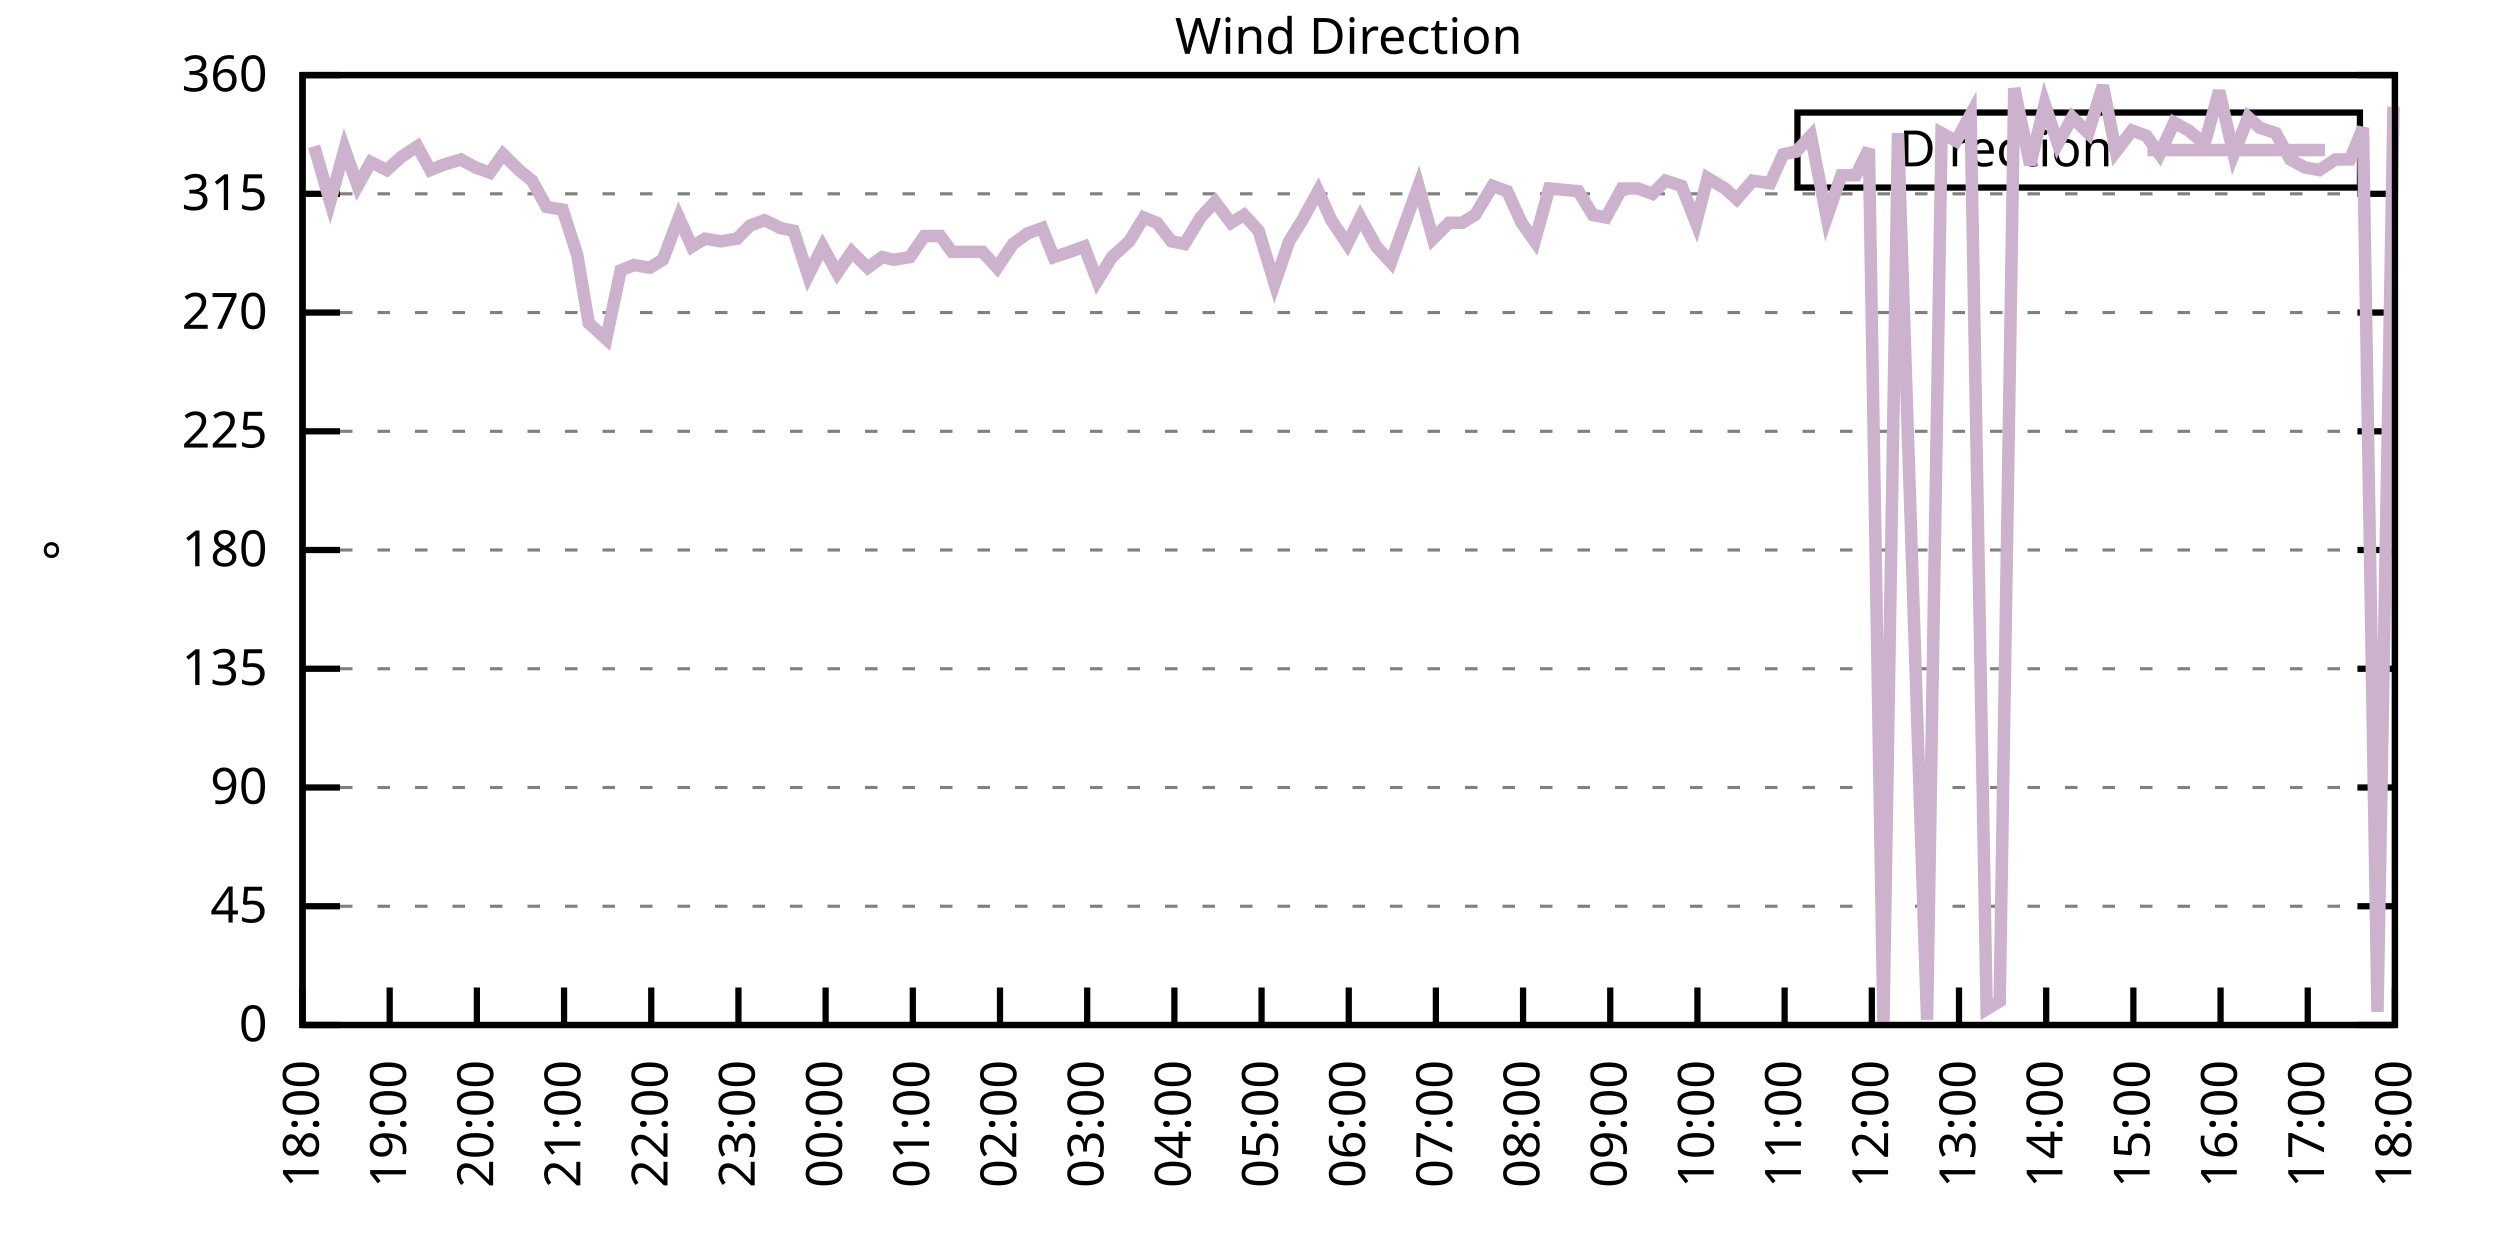
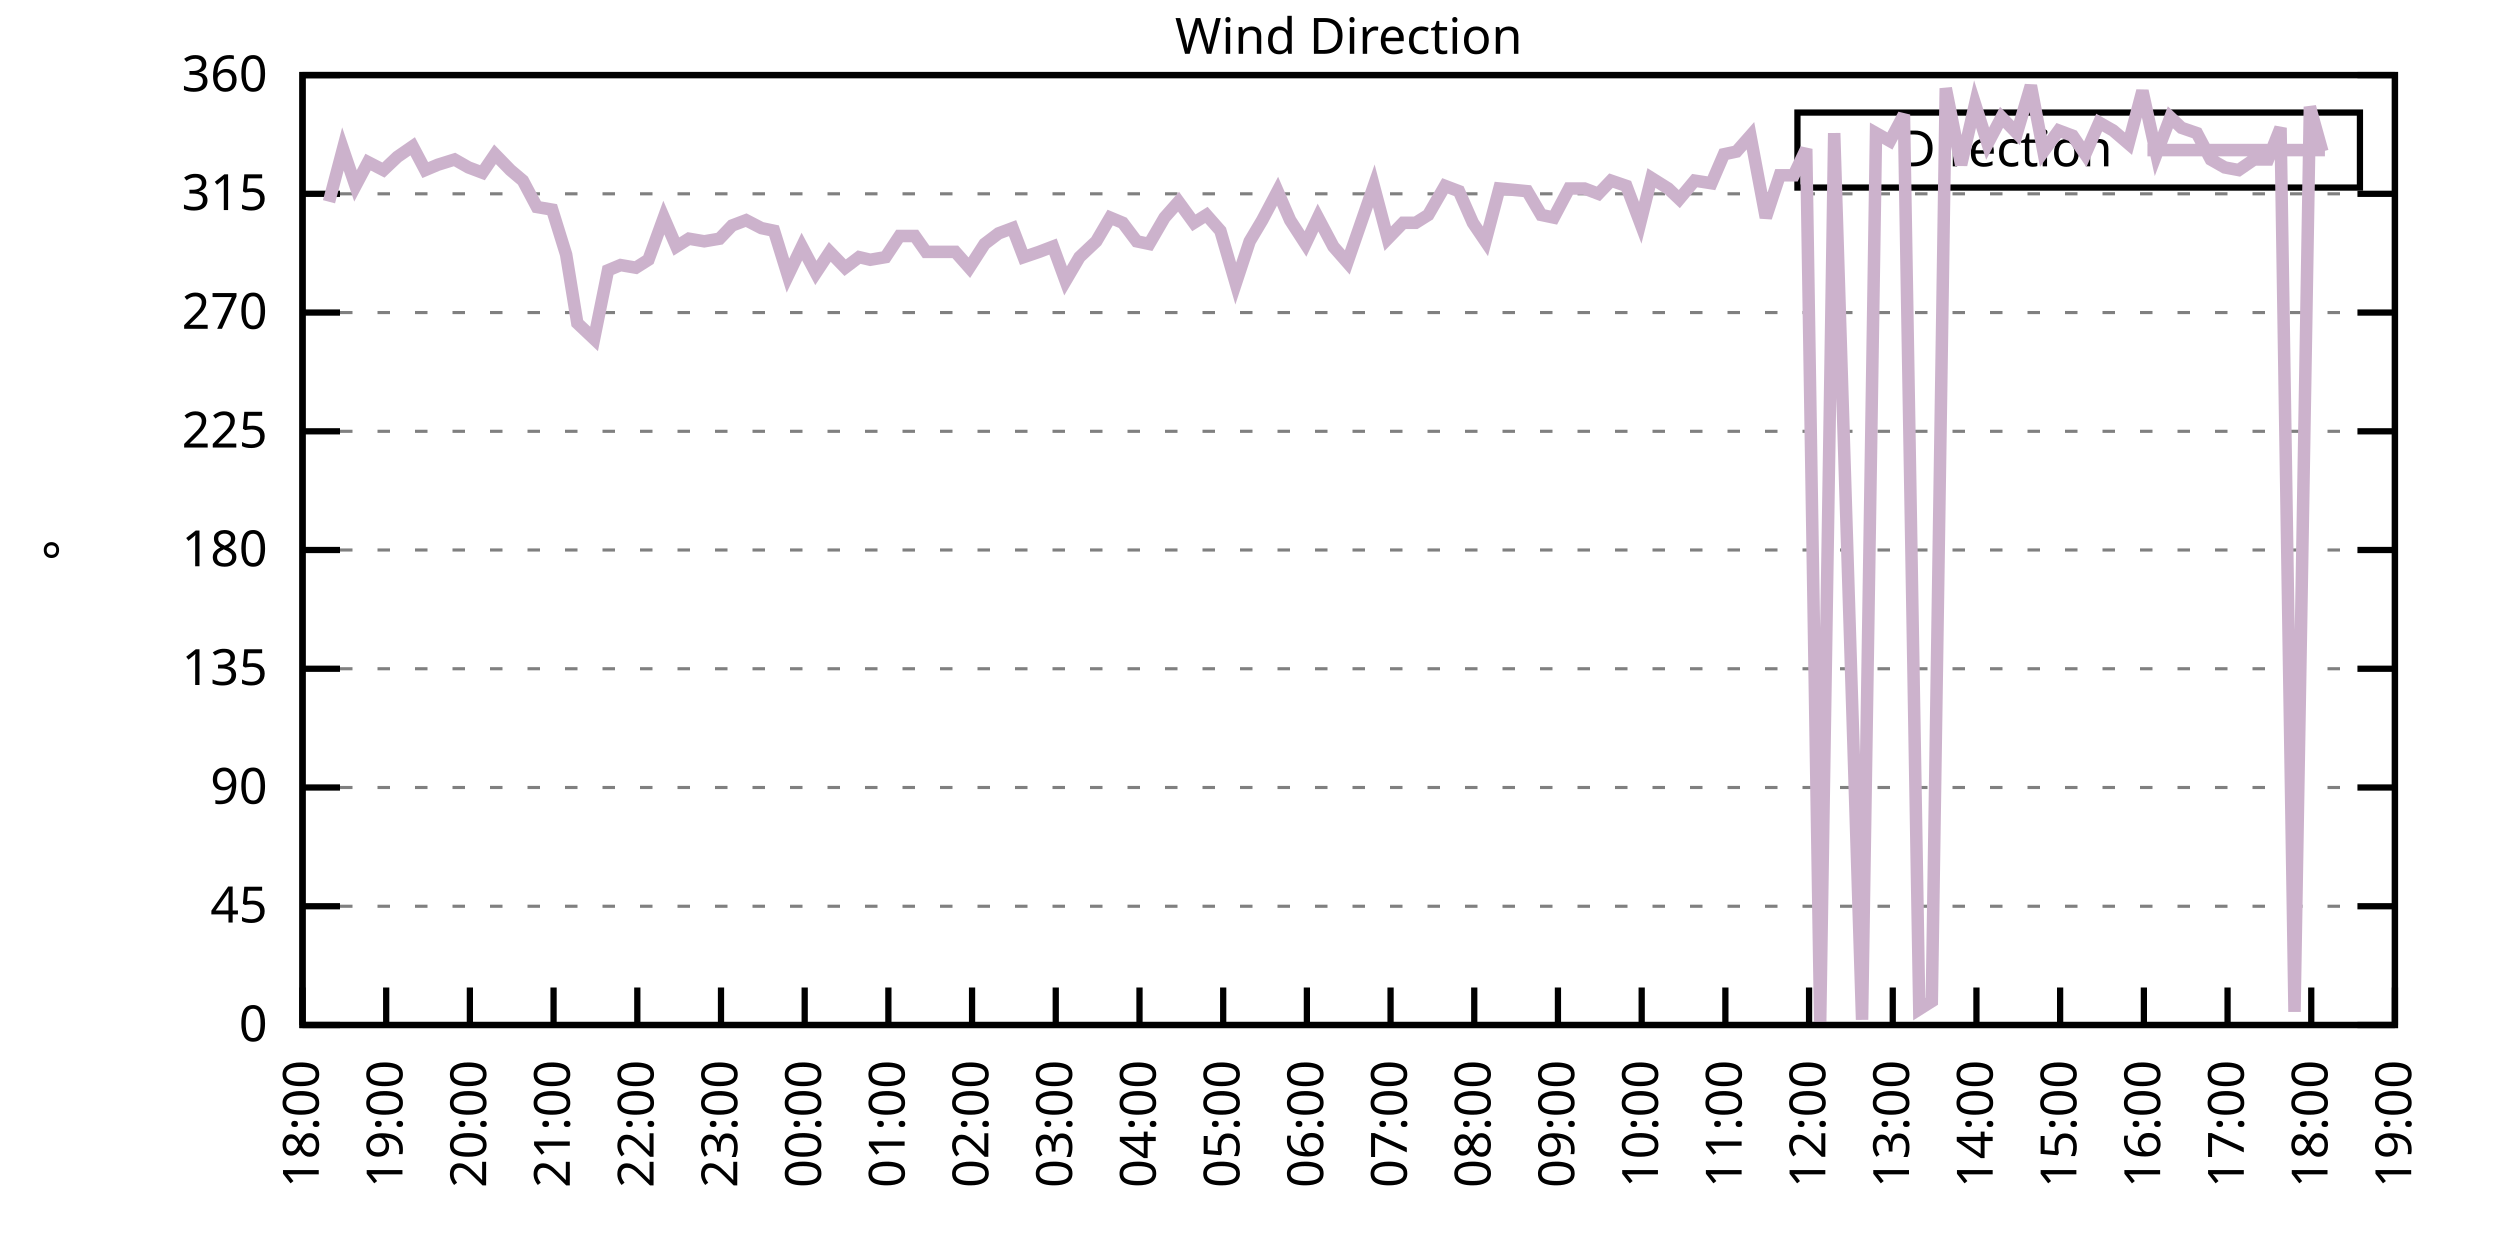
<svg xmlns="http://www.w3.org/2000/svg" xmlns:xlink="http://www.w3.org/1999/xlink" width="400" height="200" viewBox="0 0 400 200">
  <g id="gnuplot_canvas">
    <rect x="0" y="0" width="400" height="200" fill="none" />
    <defs>
      <circle id="gpDot" r="0.5" stroke-width="0.5" stroke="currentColor" />
      <path id="gpPt0" stroke-width="0.333" stroke="currentColor" d="M-1,0 h2 M0,-1 v2" />
      <path id="gpPt1" stroke-width="0.333" stroke="currentColor" d="M-1,-1 L1,1 M1,-1 L-1,1" />
      <path id="gpPt2" stroke-width="0.333" stroke="currentColor" d="M-1,0 L1,0 M0,-1 L0,1 M-1,-1 L1,1 M-1,1 L1,-1" />
      <rect id="gpPt3" stroke-width="0.333" stroke="currentColor" x="-1" y="-1" width="2" height="2" />
      <rect id="gpPt4" stroke-width="0.333" stroke="currentColor" fill="currentColor" x="-1" y="-1" width="2" height="2" />
      <circle id="gpPt5" stroke-width="0.333" stroke="currentColor" cx="0" cy="0" r="1" />
      <use xlink:href="#gpPt5" id="gpPt6" fill="currentColor" stroke="none" />
      <path id="gpPt7" stroke-width="0.333" stroke="currentColor" d="M0,-1.33 L-1.33,0.67 L1.33,0.67 z" />
      <use xlink:href="#gpPt7" id="gpPt8" fill="currentColor" stroke="none" />
      <use xlink:href="#gpPt7" id="gpPt9" stroke="currentColor" transform="rotate(180)" />
      <use xlink:href="#gpPt9" id="gpPt10" fill="currentColor" stroke="none" />
      <use xlink:href="#gpPt3" id="gpPt11" stroke="currentColor" transform="rotate(45)" />
      <use xlink:href="#gpPt11" id="gpPt12" fill="currentColor" stroke="none" />
      <path id="gpPt13" stroke-width="0.333" stroke="currentColor" d="M0,1.330 L1.265,0.411 L0.782,-1.067 L-0.782,-1.076 L-1.265,0.411 z" />
      <use xlink:href="#gpPt13" id="gpPt14" fill="currentColor" stroke="none" />
      <filter id="textbox" filterUnits="objectBoundingBox" x="0" y="0" height="1" width="1">
        <feFlood flood-color="white" flood-opacity="1" result="bgnd" />
        <feComposite in="SourceGraphic" in2="bgnd" operator="atop" />
      </filter>
      <filter id="greybox" filterUnits="objectBoundingBox" x="0" y="0" height="1" width="1">
        <feFlood flood-color="lightgrey" flood-opacity="1" result="grey" />
        <feComposite in="SourceGraphic" in2="grey" operator="atop" />
      </filter>
    </defs>
    <g fill="none" color="white" stroke="currentColor" stroke-width="1.00" stroke-linecap="butt" stroke-linejoin="miter">
</g>
    <g fill="none" color="black" stroke="currentColor" stroke-width="1.00" stroke-linecap="butt" stroke-linejoin="miter">
      <g stroke="none" shape-rendering="crispEdges">
        <polygon fill="rgb(255, 255, 255)" points="48.40,164.00 383.18,164.00 383.18,12.02 48.40,12.02 " />
      </g>
    </g>
    <g fill="none" color="black" stroke="currentColor" stroke-width="1.00" stroke-linecap="butt" stroke-linejoin="miter">
</g>
    <g fill="none" color="black" stroke="black" stroke-width="0.50" stroke-linecap="butt" stroke-linejoin="miter">
</g>
    <g fill="none" color="gray" stroke="currentColor" stroke-width="0.50" stroke-linecap="butt" stroke-linejoin="miter">
      <path stroke="gray" stroke-dasharray="2,4" class="gridline" d="M48.40,164.00 L383.19,164.00  " />
    </g>
    <g fill="none" color="gray" stroke="gray" stroke-width="1.00" stroke-linecap="butt" stroke-linejoin="miter">
</g>
    <g fill="none" color="black" stroke="currentColor" stroke-width="1.00" stroke-linecap="butt" stroke-linejoin="miter">
      <path stroke="black" d="M48.40,164.00 L54.40,164.00 M383.19,164.00 L377.19,164.00  " />
      <g transform="translate(42.80,166.60)" stroke="none" fill="black" font-family="Sans" font-size="8.00" text-anchor="end">
        <text>
          <tspan font-family="Sans"> 0</tspan>
        </text>
      </g>
    </g>
    <g fill="none" color="black" stroke="currentColor" stroke-width="1.00" stroke-linecap="butt" stroke-linejoin="miter">
</g>
    <g fill="none" color="black" stroke="black" stroke-width="0.50" stroke-linecap="butt" stroke-linejoin="miter">
</g>
    <g fill="none" color="gray" stroke="currentColor" stroke-width="0.50" stroke-linecap="butt" stroke-linejoin="miter">
      <path stroke="gray" stroke-dasharray="2,4" class="gridline" d="M48.40,145.00 L383.19,145.00  " />
    </g>
    <g fill="none" color="gray" stroke="gray" stroke-width="1.00" stroke-linecap="butt" stroke-linejoin="miter">
</g>
    <g fill="none" color="black" stroke="currentColor" stroke-width="1.00" stroke-linecap="butt" stroke-linejoin="miter">
      <path stroke="black" d="M48.40,145.00 L54.40,145.00 M383.19,145.00 L377.19,145.00  " />
      <g transform="translate(42.80,147.60)" stroke="none" fill="black" font-family="Sans" font-size="8.00" text-anchor="end">
        <text>
          <tspan font-family="Sans"> 45</tspan>
        </text>
      </g>
    </g>
    <g fill="none" color="black" stroke="currentColor" stroke-width="1.00" stroke-linecap="butt" stroke-linejoin="miter">
</g>
    <g fill="none" color="black" stroke="black" stroke-width="0.50" stroke-linecap="butt" stroke-linejoin="miter">
</g>
    <g fill="none" color="gray" stroke="currentColor" stroke-width="0.50" stroke-linecap="butt" stroke-linejoin="miter">
      <path stroke="gray" stroke-dasharray="2,4" class="gridline" d="M48.40,126.00 L383.19,126.00  " />
    </g>
    <g fill="none" color="gray" stroke="gray" stroke-width="1.00" stroke-linecap="butt" stroke-linejoin="miter">
</g>
    <g fill="none" color="black" stroke="currentColor" stroke-width="1.00" stroke-linecap="butt" stroke-linejoin="miter">
      <path stroke="black" d="M48.40,126.00 L54.40,126.00 M383.19,126.00 L377.19,126.00  " />
      <g transform="translate(42.80,128.60)" stroke="none" fill="black" font-family="Sans" font-size="8.00" text-anchor="end">
        <text>
          <tspan font-family="Sans"> 90</tspan>
        </text>
      </g>
    </g>
    <g fill="none" color="black" stroke="currentColor" stroke-width="1.00" stroke-linecap="butt" stroke-linejoin="miter">
</g>
    <g fill="none" color="black" stroke="black" stroke-width="0.50" stroke-linecap="butt" stroke-linejoin="miter">
</g>
    <g fill="none" color="gray" stroke="currentColor" stroke-width="0.50" stroke-linecap="butt" stroke-linejoin="miter">
      <path stroke="gray" stroke-dasharray="2,4" class="gridline" d="M48.40,107.00 L383.19,107.00  " />
    </g>
    <g fill="none" color="gray" stroke="gray" stroke-width="1.00" stroke-linecap="butt" stroke-linejoin="miter">
</g>
    <g fill="none" color="black" stroke="currentColor" stroke-width="1.00" stroke-linecap="butt" stroke-linejoin="miter">
      <path stroke="black" d="M48.40,107.00 L54.40,107.00 M383.19,107.00 L377.19,107.00  " />
      <g transform="translate(42.80,109.60)" stroke="none" fill="black" font-family="Sans" font-size="8.00" text-anchor="end">
        <text>
          <tspan font-family="Sans"> 135</tspan>
        </text>
      </g>
    </g>
    <g fill="none" color="black" stroke="currentColor" stroke-width="1.00" stroke-linecap="butt" stroke-linejoin="miter">
</g>
    <g fill="none" color="black" stroke="black" stroke-width="0.50" stroke-linecap="butt" stroke-linejoin="miter">
</g>
    <g fill="none" color="gray" stroke="currentColor" stroke-width="0.50" stroke-linecap="butt" stroke-linejoin="miter">
      <path stroke="gray" stroke-dasharray="2,4" class="gridline" d="M48.40,88.00 L383.19,88.00  " />
    </g>
    <g fill="none" color="gray" stroke="gray" stroke-width="1.00" stroke-linecap="butt" stroke-linejoin="miter">
</g>
    <g fill="none" color="black" stroke="currentColor" stroke-width="1.00" stroke-linecap="butt" stroke-linejoin="miter">
      <path stroke="black" d="M48.40,88.00 L54.40,88.00 M383.19,88.00 L377.19,88.00  " />
      <g transform="translate(42.80,90.60)" stroke="none" fill="black" font-family="Sans" font-size="8.00" text-anchor="end">
        <text>
          <tspan font-family="Sans"> 180</tspan>
        </text>
      </g>
    </g>
    <g fill="none" color="black" stroke="currentColor" stroke-width="1.00" stroke-linecap="butt" stroke-linejoin="miter">
</g>
    <g fill="none" color="black" stroke="black" stroke-width="0.50" stroke-linecap="butt" stroke-linejoin="miter">
</g>
    <g fill="none" color="gray" stroke="currentColor" stroke-width="0.50" stroke-linecap="butt" stroke-linejoin="miter">
      <path stroke="gray" stroke-dasharray="2,4" class="gridline" d="M48.40,69.01 L383.19,69.01  " />
    </g>
    <g fill="none" color="gray" stroke="gray" stroke-width="1.00" stroke-linecap="butt" stroke-linejoin="miter">
</g>
    <g fill="none" color="black" stroke="currentColor" stroke-width="1.00" stroke-linecap="butt" stroke-linejoin="miter">
      <path stroke="black" d="M48.40,69.01 L54.40,69.01 M383.19,69.01 L377.19,69.01  " />
      <g transform="translate(42.80,71.61)" stroke="none" fill="black" font-family="Sans" font-size="8.00" text-anchor="end">
        <text>
          <tspan font-family="Sans"> 225</tspan>
        </text>
      </g>
    </g>
    <g fill="none" color="black" stroke="currentColor" stroke-width="1.00" stroke-linecap="butt" stroke-linejoin="miter">
</g>
    <g fill="none" color="black" stroke="black" stroke-width="0.50" stroke-linecap="butt" stroke-linejoin="miter">
</g>
    <g fill="none" color="gray" stroke="currentColor" stroke-width="0.50" stroke-linecap="butt" stroke-linejoin="miter">
      <path stroke="gray" stroke-dasharray="2,4" class="gridline" d="M48.40,50.01 L383.19,50.01  " />
    </g>
    <g fill="none" color="gray" stroke="gray" stroke-width="1.00" stroke-linecap="butt" stroke-linejoin="miter">
</g>
    <g fill="none" color="black" stroke="currentColor" stroke-width="1.00" stroke-linecap="butt" stroke-linejoin="miter">
      <path stroke="black" d="M48.40,50.01 L54.40,50.01 M383.19,50.01 L377.19,50.01  " />
      <g transform="translate(42.80,52.61)" stroke="none" fill="black" font-family="Sans" font-size="8.00" text-anchor="end">
        <text>
          <tspan font-family="Sans"> 270</tspan>
        </text>
      </g>
    </g>
    <g fill="none" color="black" stroke="currentColor" stroke-width="1.00" stroke-linecap="butt" stroke-linejoin="miter">
</g>
    <g fill="none" color="black" stroke="black" stroke-width="0.50" stroke-linecap="butt" stroke-linejoin="miter">
</g>
    <g fill="none" color="gray" stroke="currentColor" stroke-width="0.50" stroke-linecap="butt" stroke-linejoin="miter">
      <path stroke="gray" stroke-dasharray="2,4" class="gridline" d="M48.40,31.01 L383.19,31.01  " />
    </g>
    <g fill="none" color="gray" stroke="gray" stroke-width="1.00" stroke-linecap="butt" stroke-linejoin="miter">
</g>
    <g fill="none" color="black" stroke="currentColor" stroke-width="1.00" stroke-linecap="butt" stroke-linejoin="miter">
      <path stroke="black" d="M48.40,31.01 L54.40,31.01 M383.19,31.01 L377.19,31.01  " />
      <g transform="translate(42.80,33.61)" stroke="none" fill="black" font-family="Sans" font-size="8.00" text-anchor="end">
        <text>
          <tspan font-family="Sans"> 315</tspan>
        </text>
      </g>
    </g>
    <g fill="none" color="black" stroke="currentColor" stroke-width="1.00" stroke-linecap="butt" stroke-linejoin="miter">
</g>
    <g fill="none" color="black" stroke="black" stroke-width="0.50" stroke-linecap="butt" stroke-linejoin="miter">
</g>
    <g fill="none" color="gray" stroke="currentColor" stroke-width="0.50" stroke-linecap="butt" stroke-linejoin="miter">
      <path stroke="gray" stroke-dasharray="2,4" class="gridline" d="M48.40,12.01 L383.19,12.01  " />
    </g>
    <g fill="none" color="gray" stroke="gray" stroke-width="1.00" stroke-linecap="butt" stroke-linejoin="miter">
</g>
    <g fill="none" color="black" stroke="currentColor" stroke-width="1.00" stroke-linecap="butt" stroke-linejoin="miter">
      <path stroke="black" d="M48.40,12.01 L54.40,12.01 M383.19,12.01 L377.19,12.01  " />
      <g transform="translate(42.80,14.61)" stroke="none" fill="black" font-family="Sans" font-size="8.00" text-anchor="end">
        <text>
          <tspan font-family="Sans"> 360</tspan>
        </text>
      </g>
    </g>
    <g fill="none" color="black" stroke="currentColor" stroke-width="1.00" stroke-linecap="butt" stroke-linejoin="miter">
      <path stroke="black" d="M48.40,164.00 L48.40,158.00  " />
      <g transform="translate(51.00,169.60) rotate(270.00)" stroke="none" fill="black" font-family="Sans" font-size="8.00" text-anchor="end">
        <text>
          <tspan font-family="Sans">18:00</tspan>
        </text>
      </g>
    </g>
    <g fill="none" color="black" stroke="currentColor" stroke-width="1.00" stroke-linecap="butt" stroke-linejoin="miter">
-       <path stroke="black" d="M62.35,164.00 L62.35,158.00  " />
-       <g transform="translate(64.95,169.60) rotate(270.00)" stroke="none" fill="black" font-family="Sans" font-size="8.00" text-anchor="end">
+       <path stroke="black" d="M61.79,164.00 L61.79,158.00  " />
+       <g transform="translate(64.39,169.60) rotate(270.00)" stroke="none" fill="black" font-family="Sans" font-size="8.00" text-anchor="end">
        <text>
          <tspan font-family="Sans">19:00</tspan>
        </text>
      </g>
    </g>
    <g fill="none" color="black" stroke="currentColor" stroke-width="1.00" stroke-linecap="butt" stroke-linejoin="miter">
-       <path stroke="black" d="M76.30,164.00 L76.30,158.00  " />
-       <g transform="translate(78.90,169.60) rotate(270.00)" stroke="none" fill="black" font-family="Sans" font-size="8.00" text-anchor="end">
+       <path stroke="black" d="M75.18,164.00 L75.18,158.00  " />
+       <g transform="translate(77.78,169.60) rotate(270.00)" stroke="none" fill="black" font-family="Sans" font-size="8.00" text-anchor="end">
        <text>
          <tspan font-family="Sans">20:00</tspan>
        </text>
      </g>
    </g>
    <g fill="none" color="black" stroke="currentColor" stroke-width="1.00" stroke-linecap="butt" stroke-linejoin="miter">
-       <path stroke="black" d="M90.25,164.00 L90.25,158.00  " />
-       <g transform="translate(92.85,169.60) rotate(270.00)" stroke="none" fill="black" font-family="Sans" font-size="8.00" text-anchor="end">
+       <path stroke="black" d="M88.57,164.00 L88.57,158.00  " />
+       <g transform="translate(91.17,169.60) rotate(270.00)" stroke="none" fill="black" font-family="Sans" font-size="8.00" text-anchor="end">
        <text>
          <tspan font-family="Sans">21:00</tspan>
        </text>
      </g>
    </g>
    <g fill="none" color="black" stroke="currentColor" stroke-width="1.00" stroke-linecap="butt" stroke-linejoin="miter">
-       <path stroke="black" d="M104.20,164.00 L104.20,158.00  " />
-       <g transform="translate(106.80,169.60) rotate(270.00)" stroke="none" fill="black" font-family="Sans" font-size="8.00" text-anchor="end">
+       <path stroke="black" d="M101.97,164.00 L101.97,158.00  " />
+       <g transform="translate(104.57,169.60) rotate(270.00)" stroke="none" fill="black" font-family="Sans" font-size="8.00" text-anchor="end">
        <text>
          <tspan font-family="Sans">22:00</tspan>
        </text>
      </g>
    </g>
    <g fill="none" color="black" stroke="currentColor" stroke-width="1.00" stroke-linecap="butt" stroke-linejoin="miter">
-       <path stroke="black" d="M118.15,164.00 L118.15,158.00  " />
-       <g transform="translate(120.75,169.60) rotate(270.00)" stroke="none" fill="black" font-family="Sans" font-size="8.00" text-anchor="end">
+       <path stroke="black" d="M115.36,164.00 L115.36,158.00  " />
+       <g transform="translate(117.96,169.60) rotate(270.00)" stroke="none" fill="black" font-family="Sans" font-size="8.00" text-anchor="end">
        <text>
          <tspan font-family="Sans">23:00</tspan>
        </text>
      </g>
    </g>
    <g fill="none" color="black" stroke="currentColor" stroke-width="1.00" stroke-linecap="butt" stroke-linejoin="miter">
-       <path stroke="black" d="M132.10,164.00 L132.10,158.00  " />
-       <g transform="translate(134.70,169.60) rotate(270.00)" stroke="none" fill="black" font-family="Sans" font-size="8.00" text-anchor="end">
+       <path stroke="black" d="M128.75,164.00 L128.75,158.00  " />
+       <g transform="translate(131.35,169.60) rotate(270.00)" stroke="none" fill="black" font-family="Sans" font-size="8.00" text-anchor="end">
        <text>
          <tspan font-family="Sans">00:00</tspan>
        </text>
      </g>
    </g>
    <g fill="none" color="black" stroke="currentColor" stroke-width="1.00" stroke-linecap="butt" stroke-linejoin="miter">
-       <path stroke="black" d="M146.05,164.00 L146.05,158.00  " />
-       <g transform="translate(148.65,169.60) rotate(270.00)" stroke="none" fill="black" font-family="Sans" font-size="8.00" text-anchor="end">
+       <path stroke="black" d="M142.14,164.00 L142.14,158.00  " />
+       <g transform="translate(144.74,169.60) rotate(270.00)" stroke="none" fill="black" font-family="Sans" font-size="8.00" text-anchor="end">
        <text>
          <tspan font-family="Sans">01:00</tspan>
        </text>
      </g>
    </g>
    <g fill="none" color="black" stroke="currentColor" stroke-width="1.00" stroke-linecap="butt" stroke-linejoin="miter">
-       <path stroke="black" d="M160.00,164.00 L160.00,158.00  " />
-       <g transform="translate(162.60,169.60) rotate(270.00)" stroke="none" fill="black" font-family="Sans" font-size="8.00" text-anchor="end">
+       <path stroke="black" d="M155.53,164.00 L155.53,158.00  " />
+       <g transform="translate(158.13,169.60) rotate(270.00)" stroke="none" fill="black" font-family="Sans" font-size="8.00" text-anchor="end">
        <text>
          <tspan font-family="Sans">02:00</tspan>
        </text>
      </g>
    </g>
    <g fill="none" color="black" stroke="currentColor" stroke-width="1.00" stroke-linecap="butt" stroke-linejoin="miter">
-       <path stroke="black" d="M173.95,164.00 L173.95,158.00  " />
-       <g transform="translate(176.55,169.60) rotate(270.00)" stroke="none" fill="black" font-family="Sans" font-size="8.00" text-anchor="end">
+       <path stroke="black" d="M168.92,164.00 L168.92,158.00  " />
+       <g transform="translate(171.52,169.60) rotate(270.00)" stroke="none" fill="black" font-family="Sans" font-size="8.00" text-anchor="end">
        <text>
          <tspan font-family="Sans">03:00</tspan>
        </text>
      </g>
    </g>
    <g fill="none" color="black" stroke="currentColor" stroke-width="1.00" stroke-linecap="butt" stroke-linejoin="miter">
-       <path stroke="black" d="M187.90,164.00 L187.90,158.00  " />
-       <g transform="translate(190.50,169.60) rotate(270.00)" stroke="none" fill="black" font-family="Sans" font-size="8.00" text-anchor="end">
+       <path stroke="black" d="M182.32,164.00 L182.32,158.00  " />
+       <g transform="translate(184.92,169.60) rotate(270.00)" stroke="none" fill="black" font-family="Sans" font-size="8.00" text-anchor="end">
        <text>
          <tspan font-family="Sans">04:00</tspan>
        </text>
      </g>
    </g>
    <g fill="none" color="black" stroke="currentColor" stroke-width="1.00" stroke-linecap="butt" stroke-linejoin="miter">
-       <path stroke="black" d="M201.85,164.00 L201.85,158.00  " />
-       <g transform="translate(204.45,169.60) rotate(270.00)" stroke="none" fill="black" font-family="Sans" font-size="8.00" text-anchor="end">
+       <path stroke="black" d="M195.71,164.00 L195.71,158.00  " />
+       <g transform="translate(198.31,169.60) rotate(270.00)" stroke="none" fill="black" font-family="Sans" font-size="8.00" text-anchor="end">
        <text>
          <tspan font-family="Sans">05:00</tspan>
        </text>
      </g>
    </g>
    <g fill="none" color="black" stroke="currentColor" stroke-width="1.00" stroke-linecap="butt" stroke-linejoin="miter">
-       <path stroke="black" d="M215.80,164.00 L215.80,158.00  " />
-       <g transform="translate(218.40,169.60) rotate(270.00)" stroke="none" fill="black" font-family="Sans" font-size="8.00" text-anchor="end">
+       <path stroke="black" d="M209.10,164.00 L209.10,158.00  " />
+       <g transform="translate(211.70,169.60) rotate(270.00)" stroke="none" fill="black" font-family="Sans" font-size="8.00" text-anchor="end">
        <text>
          <tspan font-family="Sans">06:00</tspan>
        </text>
      </g>
    </g>
    <g fill="none" color="black" stroke="currentColor" stroke-width="1.00" stroke-linecap="butt" stroke-linejoin="miter">
-       <path stroke="black" d="M229.74,164.00 L229.74,158.00  " />
-       <g transform="translate(232.34,169.60) rotate(270.00)" stroke="none" fill="black" font-family="Sans" font-size="8.00" text-anchor="end">
+       <path stroke="black" d="M222.49,164.00 L222.49,158.00  " />
+       <g transform="translate(225.09,169.60) rotate(270.00)" stroke="none" fill="black" font-family="Sans" font-size="8.00" text-anchor="end">
        <text>
          <tspan font-family="Sans">07:00</tspan>
        </text>
      </g>
    </g>
    <g fill="none" color="black" stroke="currentColor" stroke-width="1.00" stroke-linecap="butt" stroke-linejoin="miter">
-       <path stroke="black" d="M243.69,164.00 L243.69,158.00  " />
-       <g transform="translate(246.29,169.60) rotate(270.00)" stroke="none" fill="black" font-family="Sans" font-size="8.00" text-anchor="end">
+       <path stroke="black" d="M235.88,164.00 L235.88,158.00  " />
+       <g transform="translate(238.48,169.60) rotate(270.00)" stroke="none" fill="black" font-family="Sans" font-size="8.00" text-anchor="end">
        <text>
          <tspan font-family="Sans">08:00</tspan>
        </text>
      </g>
    </g>
    <g fill="none" color="black" stroke="currentColor" stroke-width="1.00" stroke-linecap="butt" stroke-linejoin="miter">
-       <path stroke="black" d="M257.64,164.00 L257.64,158.00  " />
-       <g transform="translate(260.24,169.60) rotate(270.00)" stroke="none" fill="black" font-family="Sans" font-size="8.00" text-anchor="end">
+       <path stroke="black" d="M249.27,164.00 L249.27,158.00  " />
+       <g transform="translate(251.87,169.60) rotate(270.00)" stroke="none" fill="black" font-family="Sans" font-size="8.00" text-anchor="end">
        <text>
          <tspan font-family="Sans">09:00</tspan>
        </text>
      </g>
    </g>
    <g fill="none" color="black" stroke="currentColor" stroke-width="1.00" stroke-linecap="butt" stroke-linejoin="miter">
-       <path stroke="black" d="M271.59,164.00 L271.59,158.00  " />
-       <g transform="translate(274.19,169.60) rotate(270.00)" stroke="none" fill="black" font-family="Sans" font-size="8.00" text-anchor="end">
+       <path stroke="black" d="M262.67,164.00 L262.67,158.00  " />
+       <g transform="translate(265.27,169.60) rotate(270.00)" stroke="none" fill="black" font-family="Sans" font-size="8.00" text-anchor="end">
        <text>
          <tspan font-family="Sans">10:00</tspan>
        </text>
      </g>
    </g>
    <g fill="none" color="black" stroke="currentColor" stroke-width="1.00" stroke-linecap="butt" stroke-linejoin="miter">
-       <path stroke="black" d="M285.54,164.00 L285.54,158.00  " />
-       <g transform="translate(288.14,169.60) rotate(270.00)" stroke="none" fill="black" font-family="Sans" font-size="8.00" text-anchor="end">
+       <path stroke="black" d="M276.06,164.00 L276.06,158.00  " />
+       <g transform="translate(278.66,169.60) rotate(270.00)" stroke="none" fill="black" font-family="Sans" font-size="8.00" text-anchor="end">
        <text>
          <tspan font-family="Sans">11:00</tspan>
        </text>
      </g>
    </g>
    <g fill="none" color="black" stroke="currentColor" stroke-width="1.00" stroke-linecap="butt" stroke-linejoin="miter">
-       <path stroke="black" d="M299.49,164.00 L299.49,158.00  " />
-       <g transform="translate(302.09,169.60) rotate(270.00)" stroke="none" fill="black" font-family="Sans" font-size="8.00" text-anchor="end">
+       <path stroke="black" d="M289.45,164.00 L289.45,158.00  " />
+       <g transform="translate(292.05,169.60) rotate(270.00)" stroke="none" fill="black" font-family="Sans" font-size="8.00" text-anchor="end">
        <text>
          <tspan font-family="Sans">12:00</tspan>
        </text>
      </g>
    </g>
    <g fill="none" color="black" stroke="currentColor" stroke-width="1.00" stroke-linecap="butt" stroke-linejoin="miter">
-       <path stroke="black" d="M313.44,164.00 L313.44,158.00  " />
-       <g transform="translate(316.04,169.60) rotate(270.00)" stroke="none" fill="black" font-family="Sans" font-size="8.00" text-anchor="end">
+       <path stroke="black" d="M302.84,164.00 L302.84,158.00  " />
+       <g transform="translate(305.44,169.60) rotate(270.00)" stroke="none" fill="black" font-family="Sans" font-size="8.00" text-anchor="end">
        <text>
          <tspan font-family="Sans">13:00</tspan>
        </text>
      </g>
    </g>
    <g fill="none" color="black" stroke="currentColor" stroke-width="1.00" stroke-linecap="butt" stroke-linejoin="miter">
-       <path stroke="black" d="M327.39,164.00 L327.39,158.00  " />
-       <g transform="translate(329.99,169.60) rotate(270.00)" stroke="none" fill="black" font-family="Sans" font-size="8.00" text-anchor="end">
+       <path stroke="black" d="M316.23,164.00 L316.23,158.00  " />
+       <g transform="translate(318.83,169.60) rotate(270.00)" stroke="none" fill="black" font-family="Sans" font-size="8.00" text-anchor="end">
        <text>
          <tspan font-family="Sans">14:00</tspan>
        </text>
      </g>
    </g>
    <g fill="none" color="black" stroke="currentColor" stroke-width="1.00" stroke-linecap="butt" stroke-linejoin="miter">
-       <path stroke="black" d="M341.34,164.00 L341.34,158.00  " />
-       <g transform="translate(343.94,169.60) rotate(270.00)" stroke="none" fill="black" font-family="Sans" font-size="8.00" text-anchor="end">
+       <path stroke="black" d="M329.62,164.00 L329.62,158.00  " />
+       <g transform="translate(332.22,169.60) rotate(270.00)" stroke="none" fill="black" font-family="Sans" font-size="8.00" text-anchor="end">
        <text>
          <tspan font-family="Sans">15:00</tspan>
        </text>
      </g>
    </g>
    <g fill="none" color="black" stroke="currentColor" stroke-width="1.00" stroke-linecap="butt" stroke-linejoin="miter">
-       <path stroke="black" d="M355.29,164.00 L355.29,158.00  " />
-       <g transform="translate(357.89,169.60) rotate(270.00)" stroke="none" fill="black" font-family="Sans" font-size="8.00" text-anchor="end">
+       <path stroke="black" d="M343.02,164.00 L343.02,158.00  " />
+       <g transform="translate(345.62,169.60) rotate(270.00)" stroke="none" fill="black" font-family="Sans" font-size="8.00" text-anchor="end">
        <text>
          <tspan font-family="Sans">16:00</tspan>
        </text>
      </g>
    </g>
    <g fill="none" color="black" stroke="currentColor" stroke-width="1.00" stroke-linecap="butt" stroke-linejoin="miter">
-       <path stroke="black" d="M369.24,164.00 L369.24,158.00  " />
-       <g transform="translate(371.84,169.60) rotate(270.00)" stroke="none" fill="black" font-family="Sans" font-size="8.00" text-anchor="end">
+       <path stroke="black" d="M356.41,164.00 L356.41,158.00  " />
+       <g transform="translate(359.01,169.60) rotate(270.00)" stroke="none" fill="black" font-family="Sans" font-size="8.00" text-anchor="end">
        <text>
          <tspan font-family="Sans">17:00</tspan>
+         </text>
+       </g>
+     </g>
+     <g fill="none" color="black" stroke="currentColor" stroke-width="1.00" stroke-linecap="butt" stroke-linejoin="miter">
+       <path stroke="black" d="M369.80,164.00 L369.80,158.00  " />
+       <g transform="translate(372.40,169.60) rotate(270.00)" stroke="none" fill="black" font-family="Sans" font-size="8.00" text-anchor="end">
+         <text>
+           <tspan font-family="Sans">18:00</tspan>
        </text>
      </g>
    </g>
    <g fill="none" color="black" stroke="currentColor" stroke-width="1.00" stroke-linecap="butt" stroke-linejoin="miter">
      <path stroke="black" d="M383.19,164.00 L383.19,158.00  " />
      <g transform="translate(385.79,169.60) rotate(270.00)" stroke="none" fill="black" font-family="Sans" font-size="8.00" text-anchor="end">
        <text>
-           <tspan font-family="Sans">18:00</tspan>
+           <tspan font-family="Sans">19:00</tspan>
        </text>
      </g>
    </g>
    <g fill="none" color="black" stroke="currentColor" stroke-width="1.00" stroke-linecap="butt" stroke-linejoin="miter">
</g>
    <g fill="none" color="black" stroke="currentColor" stroke-width="1.00" stroke-linecap="butt" stroke-linejoin="miter">
      <path stroke="black" d="M48.40,12.01 L48.40,164.00 L383.19,164.00 L383.19,12.01 L48.40,12.01 Z  " />
    </g>
    <g fill="none" color="black" stroke="currentColor" stroke-width="1.00" stroke-linecap="butt" stroke-linejoin="miter">
</g>
    <g fill="none" color="black" stroke="currentColor" stroke-width="1.00" stroke-linecap="butt" stroke-linejoin="miter">
      <path stroke="black" d="M287.59,30.01 L287.59,18.01 L377.59,18.01 L377.59,30.01 L287.59,30.01 Z  " />
    </g>
    <g id="Wind_direction_plot_1">
      <g fill="none" color="white" stroke="black" stroke-width="2.00" stroke-linecap="butt" stroke-linejoin="miter">
</g>
      <g fill="none" color="black" stroke="currentColor" stroke-width="2.00" stroke-linecap="butt" stroke-linejoin="miter">
        <g transform="translate(337.99,26.61)" stroke="none" fill="black" font-family="Sans" font-size="8.00" text-anchor="end">
          <text>
            <tspan font-family="Sans">Direction</tspan>
          </text>
        </g>
      </g>
      <g fill="none" color="black" stroke="currentColor" stroke-width="2.00" stroke-linecap="butt" stroke-linejoin="miter">
-         <path stroke="rgb(204, 178, 204)" d="M343.59,24.01 L371.99,24.01 M50.26,23.41 L52.82,32.28 L55.14,23.83 L57.23,29.74 L59.33,25.94 L61.88,27.21   L64.21,25.10 L66.77,23.41 L68.86,27.21 L70.95,26.36 L73.74,25.52 L76.07,26.79 L78.39,27.63 L80.48,24.68   L83.04,27.21 L85.13,28.90 L87.46,33.12 L90.02,33.54 L92.34,40.72 L94.20,51.70 L96.99,54.23 L99.32,43.25   L101.41,42.41 L103.97,42.83 L106.06,41.56 L108.62,34.81 L110.71,39.45 L112.80,38.19 L115.36,38.61 L117.92,38.19   L120.01,36.08 L122.33,35.23 L124.89,36.50 L126.98,36.92 L129.31,44.10 L131.63,39.45 L133.96,43.67 L136.28,40.30   L138.84,42.83 L141.16,41.14 L143.02,41.56 L145.58,41.14 L147.91,37.76 L150.46,37.76 L152.32,40.30 L155.11,40.30   L157.21,40.30 L159.53,42.83 L162.09,39.03 L164.41,37.34 L166.74,36.50 L168.60,41.14 L171.16,40.30 L173.48,39.45   L175.57,44.94 L177.90,41.14 L180.69,38.61 L183.01,34.81 L185.11,35.65 L187.43,38.61 L189.52,39.03 L192.08,34.81   L194.41,32.28 L196.96,35.65 L199.06,34.39 L201.38,36.92 L203.94,45.36 L206.26,38.61 L208.36,35.23 L210.91,30.59   L213.01,35.23 L215.56,39.03 L217.65,34.81 L220.21,39.45 L222.54,41.99 L226.95,29.74 L229.28,38.19 L231.84,35.65   L233.93,35.65 L236.02,34.39 L238.81,29.74 L241.14,30.59 L243.46,35.65 L245.55,38.61 L247.88,30.16 L252.53,30.59   L254.85,34.39 L256.95,34.81 L259.50,30.16 L262.06,30.16 L264.39,31.01 L266.48,28.90 L269.04,29.74 L271.36,35.65   L273.22,28.48 L276.01,30.16 L277.87,31.85 L280.43,28.90 L283.22,29.32 L285.31,24.68 L287.40,24.25 L289.73,21.72   L292.29,34.81 L294.61,28.05 L296.94,28.05 L299.03,23.83 L301.35,163.58 L303.68,21.30 L308.33,163.16 L310.65,21.30   L312.98,22.56 L315.30,18.34 L317.86,161.47 L319.95,160.20 L322.28,14.12 L324.83,26.36 L327.16,16.65 L329.25,22.99   L331.58,18.77 L334.13,21.30 L336.46,13.70 L338.55,24.25 L341.11,20.88 L343.43,21.72 L345.53,24.68 L347.85,19.61   L350.18,20.88 L352.73,22.99 L355.06,14.54 L357.38,24.68 L359.71,18.77 L361.57,20.45 L364.13,21.30 L366.45,25.52   L368.78,26.79 L371.10,27.21 L373.66,25.52 L375.98,25.52 L378.08,20.45 L380.40,161.89 L382.96,17.08  " />
+         <path stroke="rgb(204, 178, 204)" d="M343.59,24.01 L371.99,24.01 M52.64,32.28 L54.87,23.83 L56.88,29.74 L58.89,25.94 L61.35,27.21 L63.58,25.10   L66.03,23.41 L68.04,27.21 L70.05,26.36 L72.73,25.52 L74.96,26.79 L77.19,27.63 L79.20,24.68 L81.66,27.21   L83.66,28.90 L85.90,33.12 L88.35,33.54 L90.58,40.72 L92.37,51.70 L95.05,54.23 L97.28,43.25 L99.29,42.41   L101.74,42.83 L103.75,41.56 L106.21,34.81 L108.22,39.45 L110.22,38.19 L112.68,38.61 L115.13,38.19 L117.14,36.08   L119.38,35.23 L121.83,36.50 L123.84,36.92 L126.07,44.10 L128.30,39.45 L130.54,43.67 L132.77,40.30 L135.22,42.83   L137.45,41.14 L139.24,41.56 L141.69,41.14 L143.93,37.76 L146.38,37.76 L148.17,40.30 L150.85,40.30 L152.85,40.30   L155.09,42.83 L157.54,39.03 L159.77,37.34 L162.01,36.50 L163.79,41.14 L166.25,40.30 L168.48,39.45 L170.49,44.94   L172.72,41.14 L175.40,38.61 L177.63,34.81 L179.64,35.65 L181.87,38.61 L183.88,39.03 L186.33,34.81 L188.57,32.28   L191.02,35.65 L193.03,34.39 L195.26,36.92 L197.72,45.36 L199.95,38.61 L201.96,35.23 L204.41,30.59 L206.42,35.23   L208.88,39.03 L210.88,34.81 L213.34,39.45 L215.57,41.99 L219.81,29.74 L222.04,38.19 L224.50,35.65 L226.51,35.65   L228.52,34.39 L231.20,29.74 L233.43,30.59 L235.66,35.65 L237.67,38.61 L239.90,30.16 L244.36,30.59 L246.60,34.39   L248.60,34.81 L251.06,30.16 L253.51,30.16 L255.75,31.01 L257.76,28.90 L260.21,29.74 L262.44,35.65 L264.23,28.48   L266.91,30.16 L268.69,31.85 L271.15,28.90 L273.83,29.32 L275.83,24.68 L277.84,24.25 L280.07,21.72 L282.53,34.81   L284.76,28.05 L286.99,28.05 L289.00,23.83 L291.23,163.58 L293.47,21.30 L297.93,163.16 L300.16,21.30 L302.39,22.56   L304.63,18.34 L307.08,161.47 L309.09,160.20 L311.32,14.12 L313.78,26.36 L316.01,16.65 L318.02,22.99 L320.25,18.77   L322.70,21.30 L324.94,13.70 L326.95,24.25 L329.40,20.88 L331.63,21.72 L333.64,24.68 L335.87,19.61 L338.10,20.88   L340.56,22.99 L342.79,14.54 L345.02,24.68 L347.26,18.77 L349.04,20.45 L351.50,21.30 L353.73,25.52 L355.96,26.79   L358.19,27.21 L360.65,25.52 L362.88,25.52 L364.89,20.45 L367.12,161.89 L369.58,17.08 L371.58,24.25  " />
      </g>
    </g>
    <g fill="none" color="black" stroke="currentColor" stroke-width="2.00" stroke-linecap="butt" stroke-linejoin="miter">
</g>
    <g fill="none" color="black" stroke="black" stroke-width="1.00" stroke-linecap="butt" stroke-linejoin="miter">
</g>
    <g fill="none" color="black" stroke="currentColor" stroke-width="1.00" stroke-linecap="butt" stroke-linejoin="miter">
      <path stroke="black" d="M48.40,12.01 L48.40,164.00 L383.19,164.00 L383.19,12.01 L48.40,12.01 Z  " />
      <g transform="translate(12.80,88.01) rotate(270.00)" stroke="none" fill="black" font-family="Sans" font-size="8.00" text-anchor="middle">
        <text>
          <tspan font-family="Sans">°</tspan>
        </text>
      </g>
    </g>
    <g fill="none" color="black" stroke="currentColor" stroke-width="1.00" stroke-linecap="butt" stroke-linejoin="miter">
</g>
    <g fill="none" color="black" stroke="currentColor" stroke-width="1.00" stroke-linecap="butt" stroke-linejoin="miter">
      <g transform="translate(215.79,8.61)" stroke="none" fill="black" font-family="Sans" font-size="8.00" text-anchor="middle">
        <text>
          <tspan font-family="Sans">Wind Direction</tspan>
        </text>
      </g>
    </g>
    <g fill="none" color="black" stroke="currentColor" stroke-width="1.00" stroke-linecap="butt" stroke-linejoin="miter">
</g>
  </g>
</svg>
